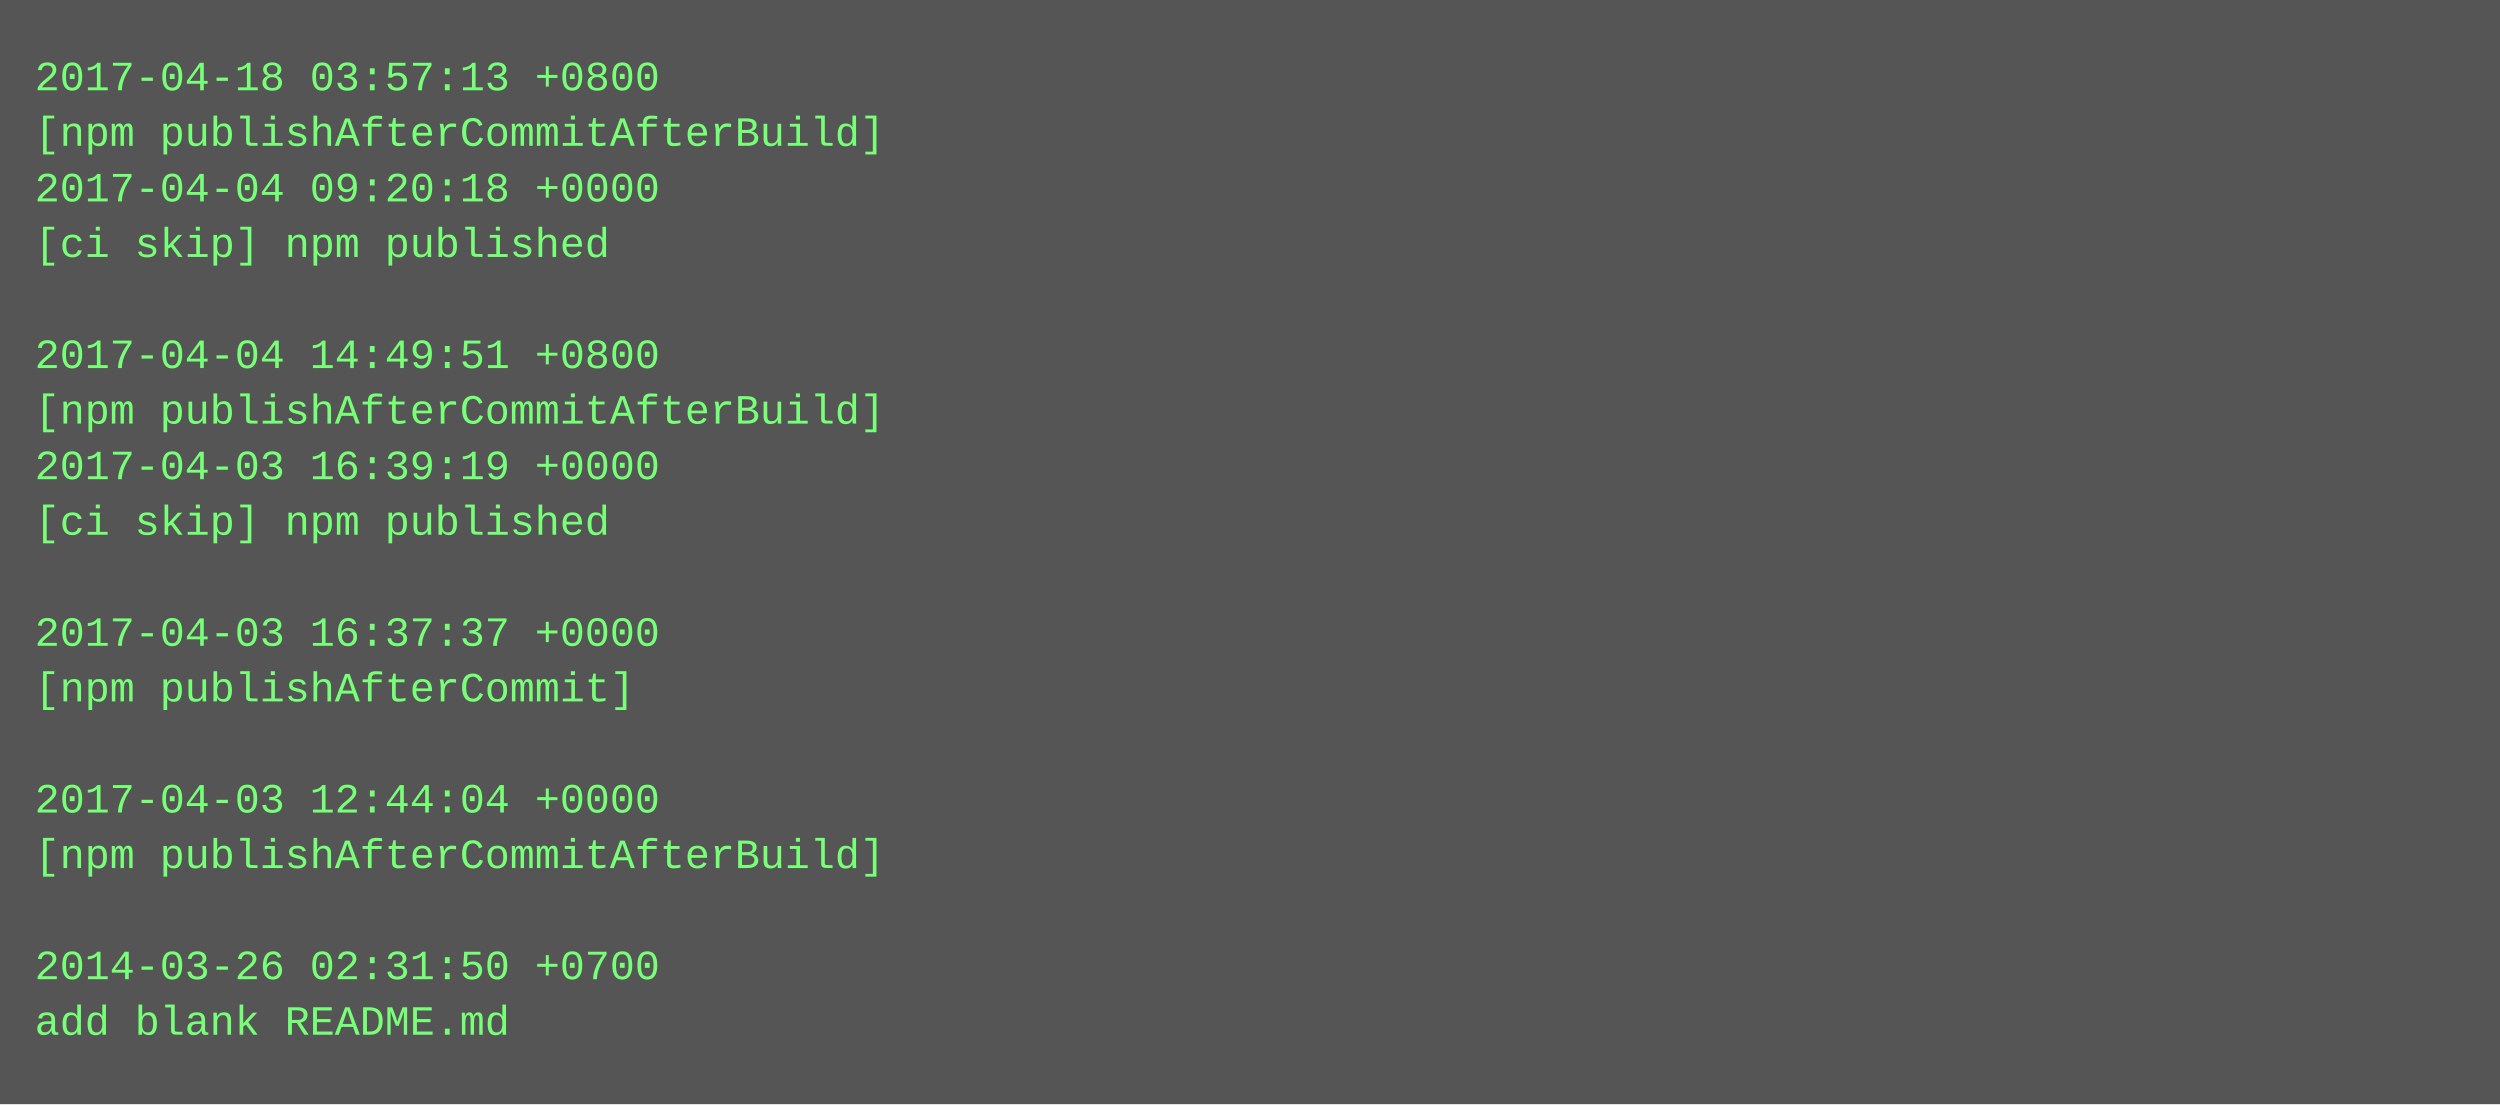
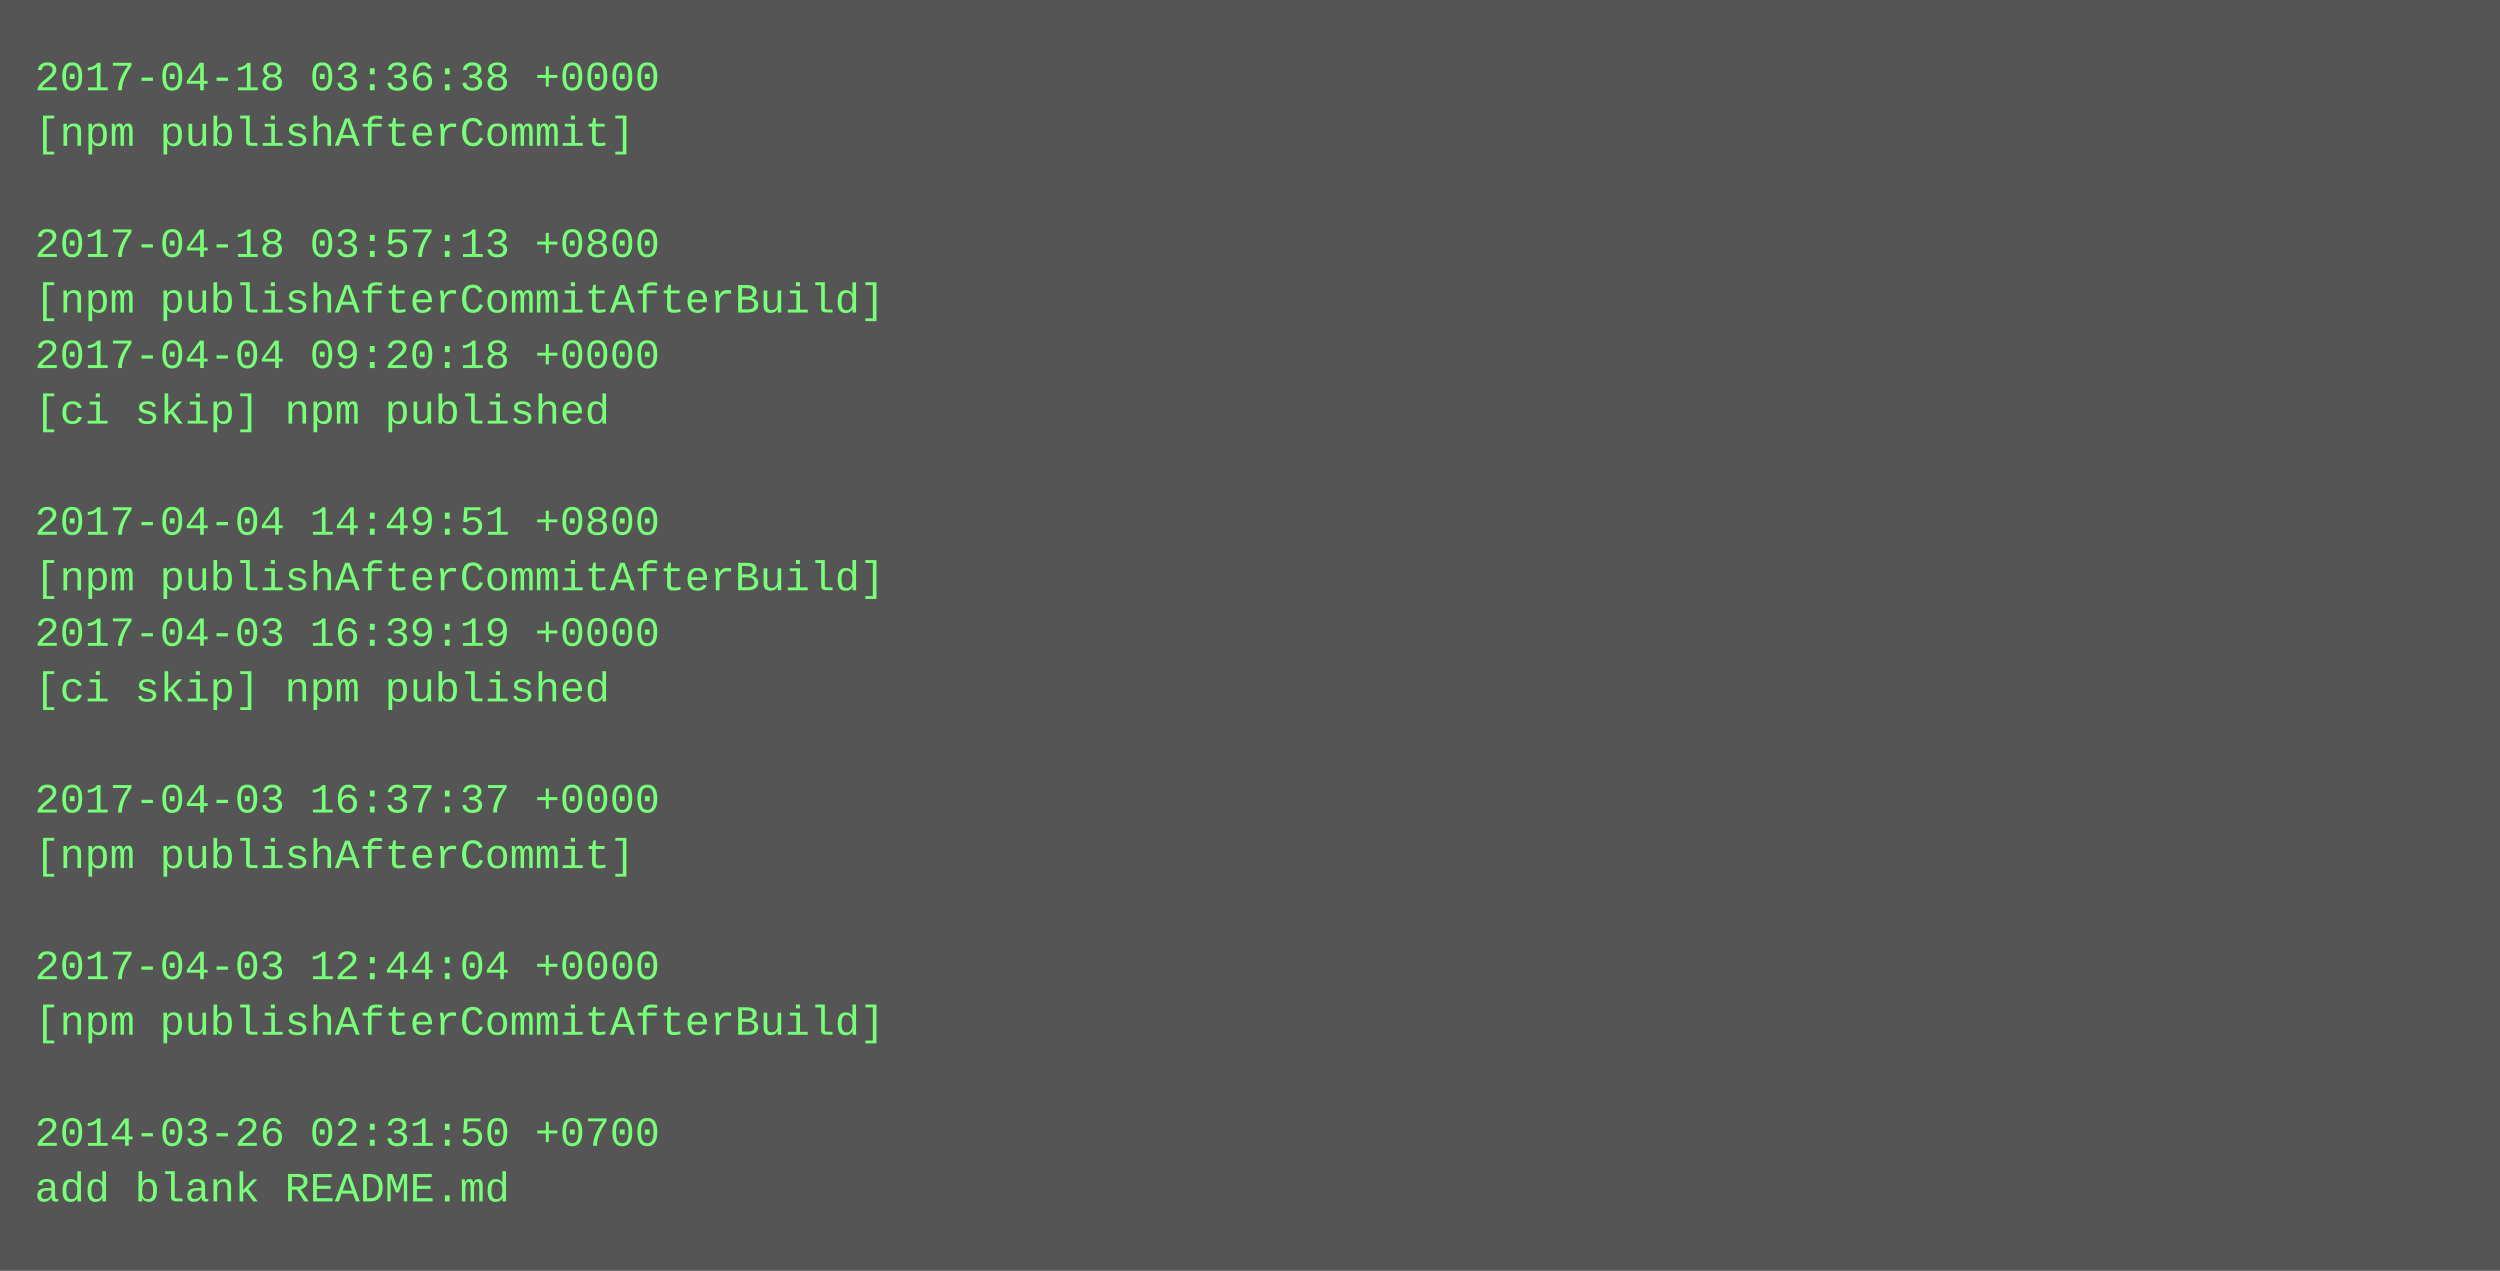
- <svg xmlns="http://www.w3.org/2000/svg" height="318" width="720">
-   <rect height="318" fill="#555" width="720" />
+ <svg xmlns="http://www.w3.org/2000/svg" height="366" width="720">
+   <rect height="366" fill="#555" width="720" />
  <text fill="#7f7" font-family="Courier New" font-size="12" xml:space="preserve">
-     <tspan x="10" y="26">2017-04-18 03:57:13 +0800</tspan>
-     <tspan x="10" y="42">[npm publishAfterCommitAfterBuild]</tspan>
-     <tspan x="10" y="58">2017-04-04 09:20:18 +0000</tspan>
-     <tspan x="10" y="74">[ci skip] npm published</tspan>
-     <tspan x="10" y="90" />
-     <tspan x="10" y="106">2017-04-04 14:49:51 +0800</tspan>
-     <tspan x="10" y="122">[npm publishAfterCommitAfterBuild]</tspan>
-     <tspan x="10" y="138">2017-04-03 16:39:19 +0000</tspan>
-     <tspan x="10" y="154">[ci skip] npm published</tspan>
-     <tspan x="10" y="170" />
-     <tspan x="10" y="186">2017-04-03 16:37:37 +0000</tspan>
-     <tspan x="10" y="202">[npm publishAfterCommit]</tspan>
+     <tspan x="10" y="26">2017-04-18 03:36:38 +0000</tspan>
+     <tspan x="10" y="42">[npm publishAfterCommit]</tspan>
+     <tspan x="10" y="58" />
+     <tspan x="10" y="74">2017-04-18 03:57:13 +0800</tspan>
+     <tspan x="10" y="90">[npm publishAfterCommitAfterBuild]</tspan>
+     <tspan x="10" y="106">2017-04-04 09:20:18 +0000</tspan>
+     <tspan x="10" y="122">[ci skip] npm published</tspan>
+     <tspan x="10" y="138" />
+     <tspan x="10" y="154">2017-04-04 14:49:51 +0800</tspan>
+     <tspan x="10" y="170">[npm publishAfterCommitAfterBuild]</tspan>
+     <tspan x="10" y="186">2017-04-03 16:39:19 +0000</tspan>
+     <tspan x="10" y="202">[ci skip] npm published</tspan>
    <tspan x="10" y="218" />
-     <tspan x="10" y="234">2017-04-03 12:44:04 +0000</tspan>
-     <tspan x="10" y="250">[npm publishAfterCommitAfterBuild]</tspan>
+     <tspan x="10" y="234">2017-04-03 16:37:37 +0000</tspan>
+     <tspan x="10" y="250">[npm publishAfterCommit]</tspan>
    <tspan x="10" y="266" />
-     <tspan x="10" y="282">2014-03-26 02:31:50 +0700</tspan>
-     <tspan x="10" y="298">add blank README.md</tspan>
+     <tspan x="10" y="282">2017-04-03 12:44:04 +0000</tspan>
+     <tspan x="10" y="298">[npm publishAfterCommitAfterBuild]</tspan>
+     <tspan x="10" y="314" />
+     <tspan x="10" y="330">2014-03-26 02:31:50 +0700</tspan>
+     <tspan x="10" y="346">add blank README.md</tspan>
  </text>
</svg>
